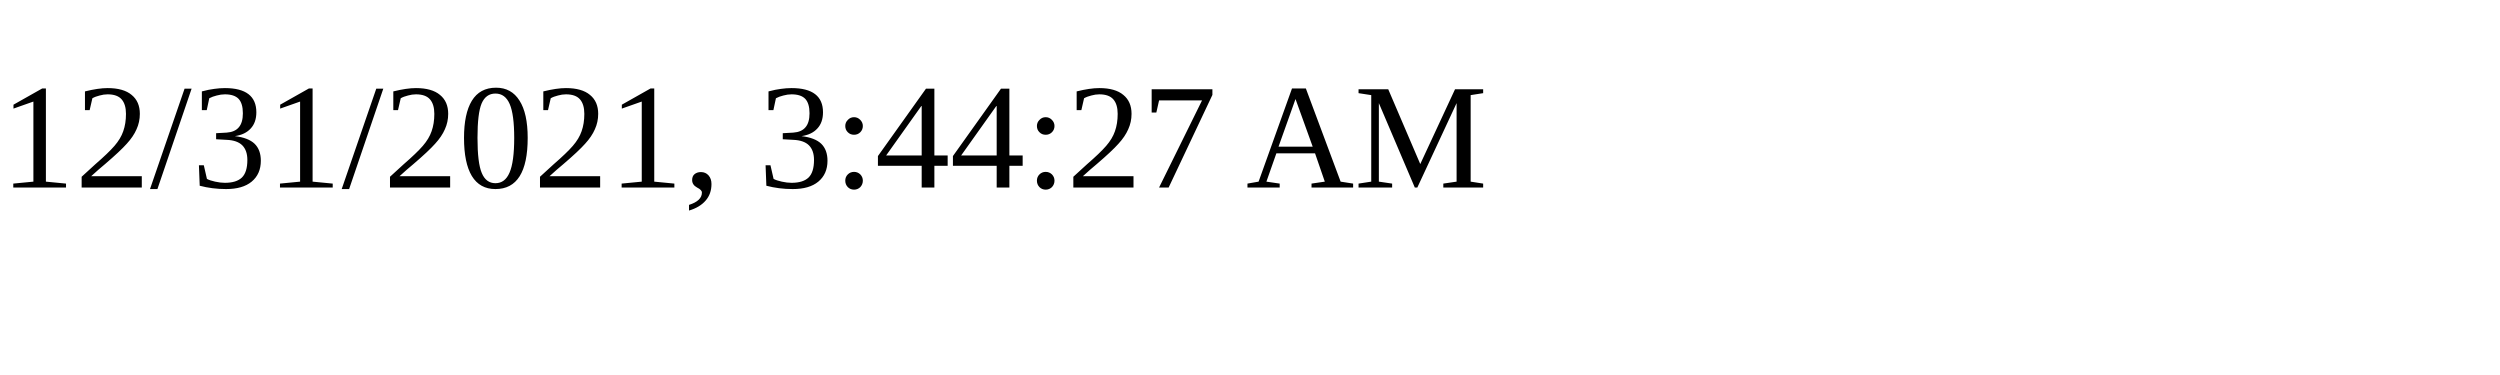
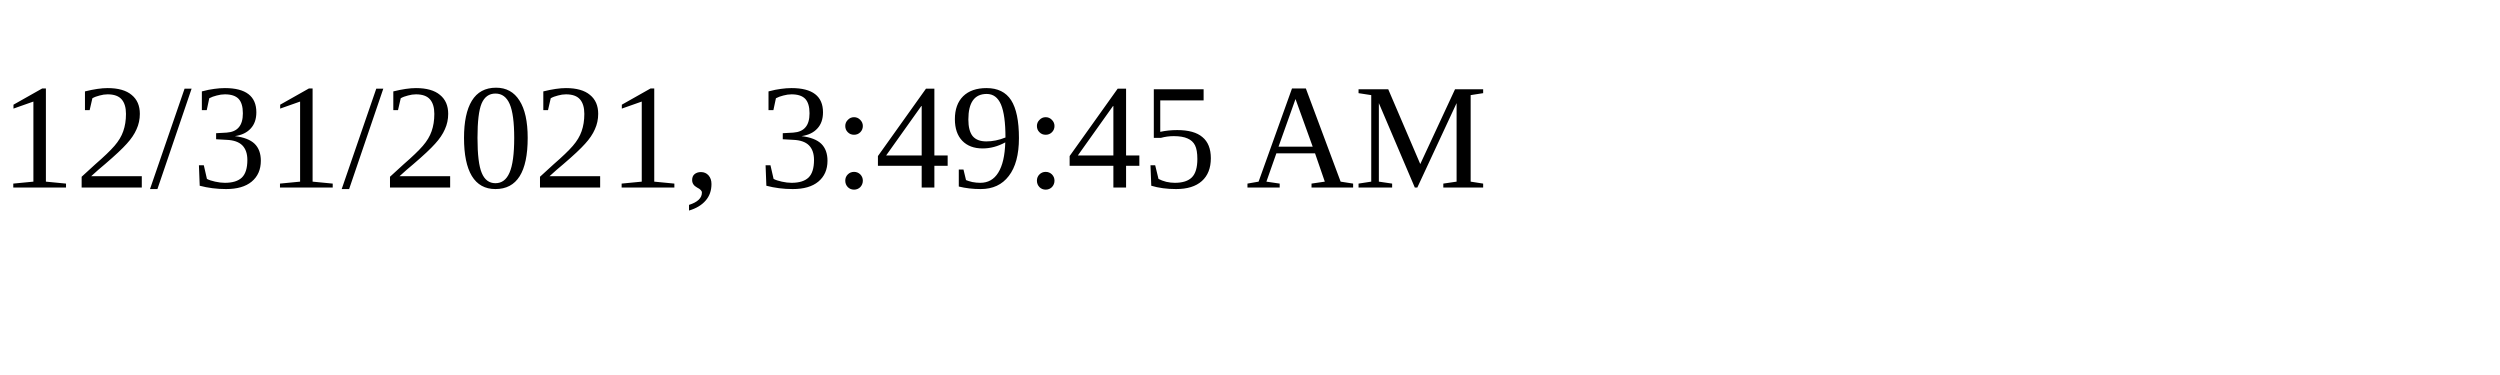
<svg xmlns="http://www.w3.org/2000/svg" height="30" width="200">
-   <text x="0" y="15">12/31/2021, 3:44:27 AM</text>
+   <text x="0" y="15">12/31/2021, 3:49:45 AM</text>
</svg>
